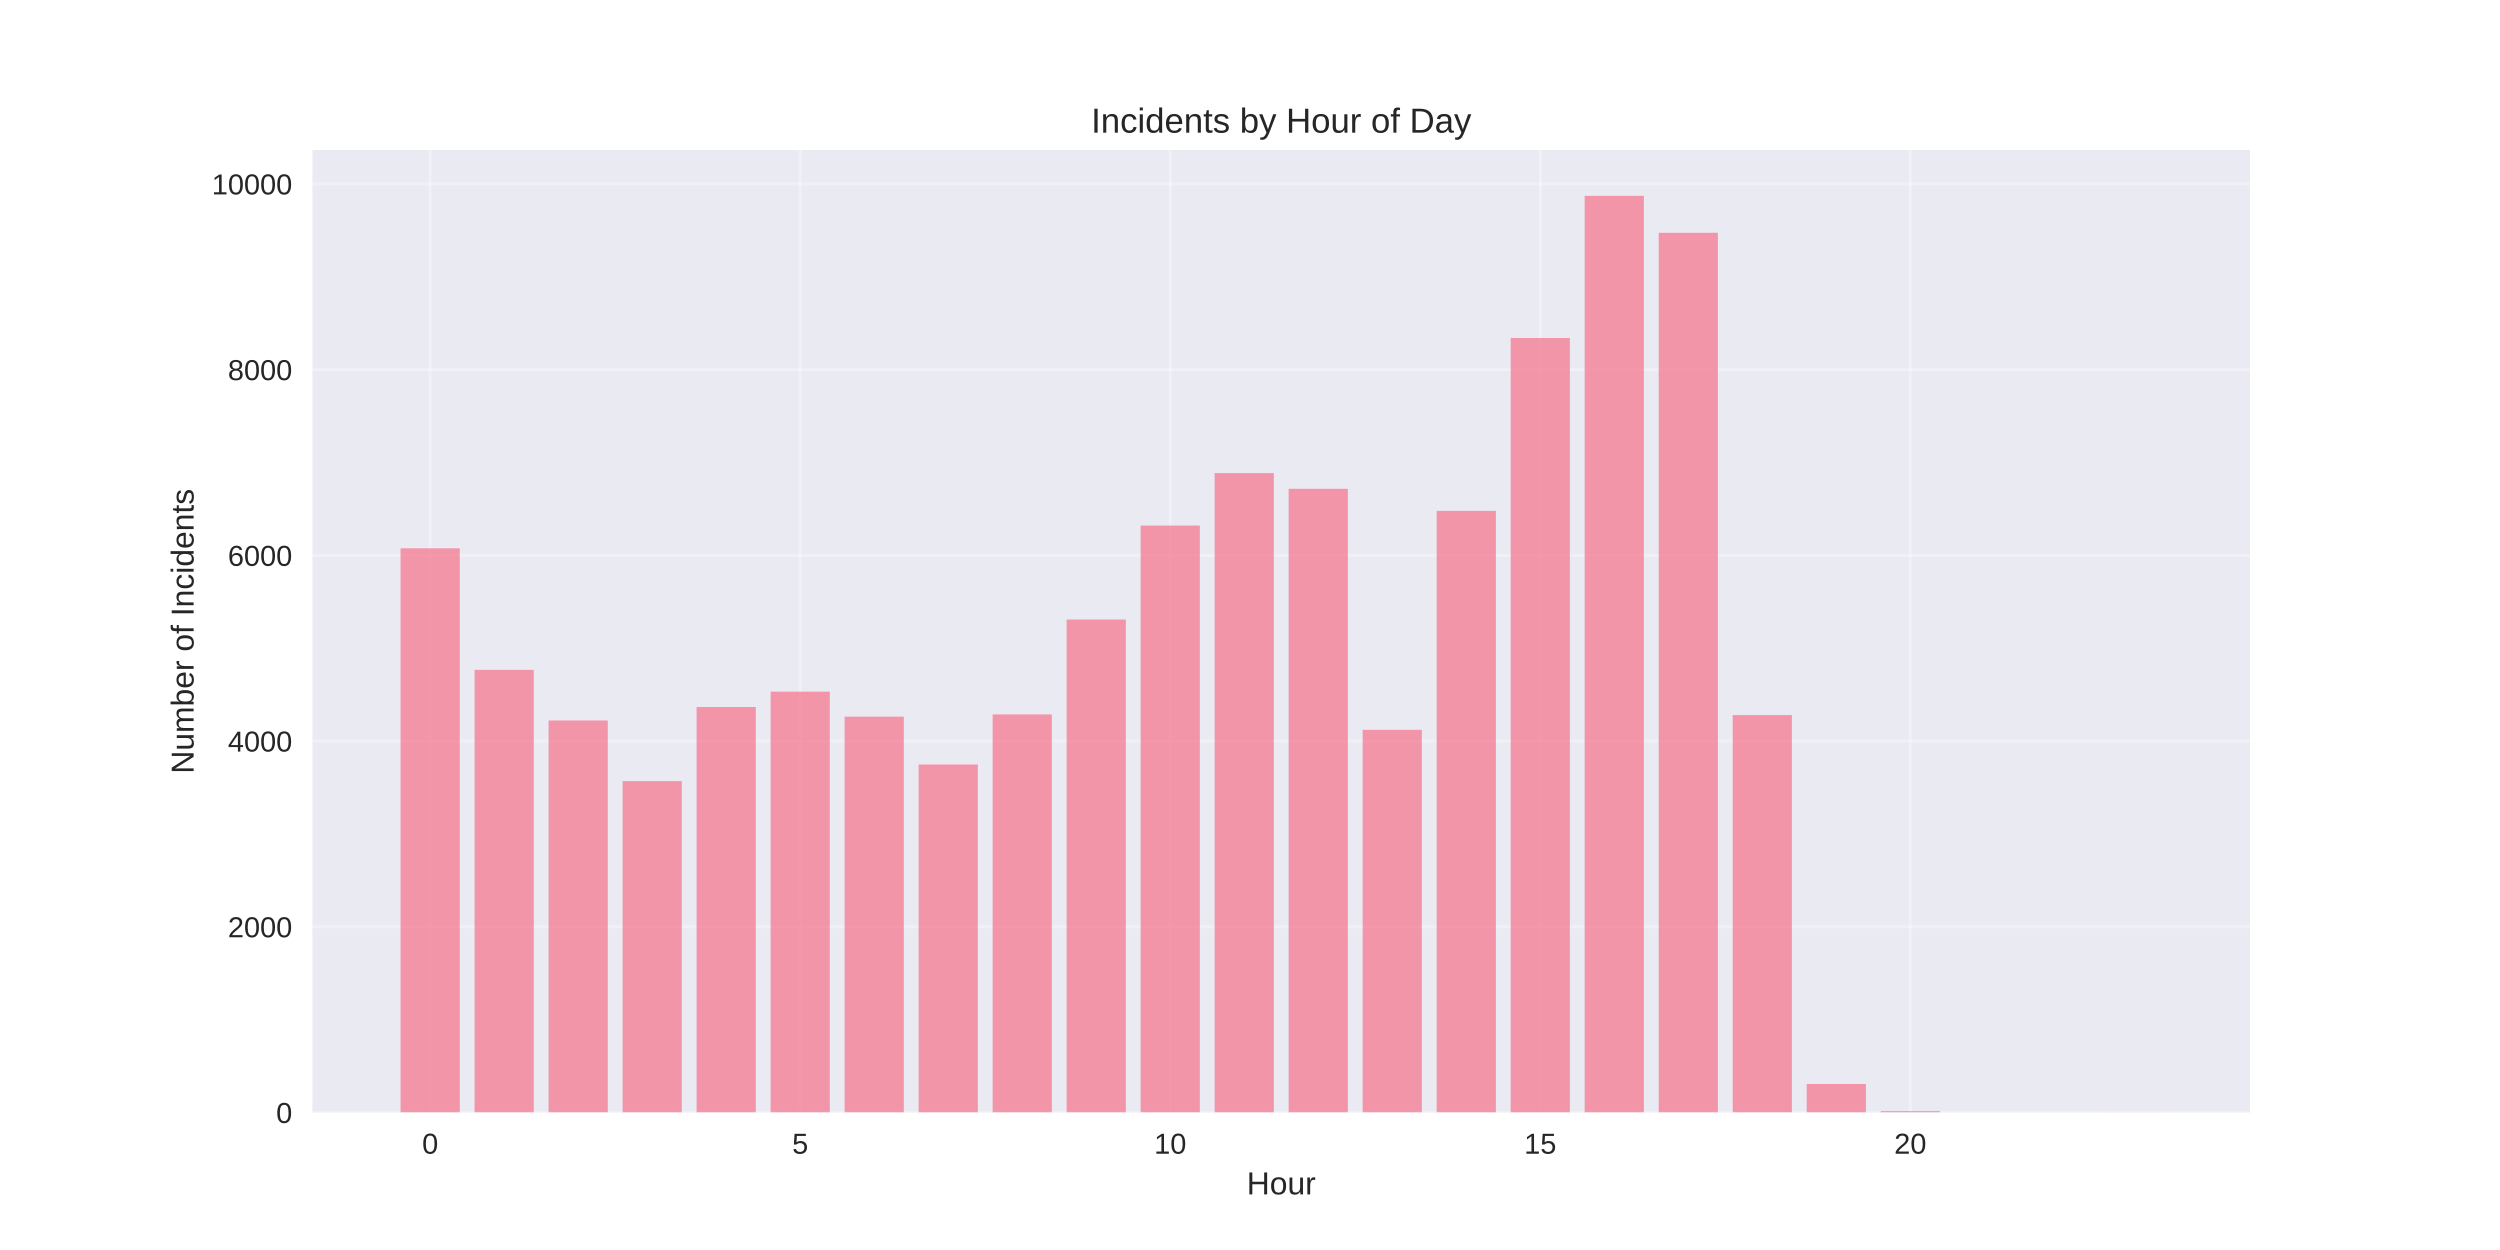
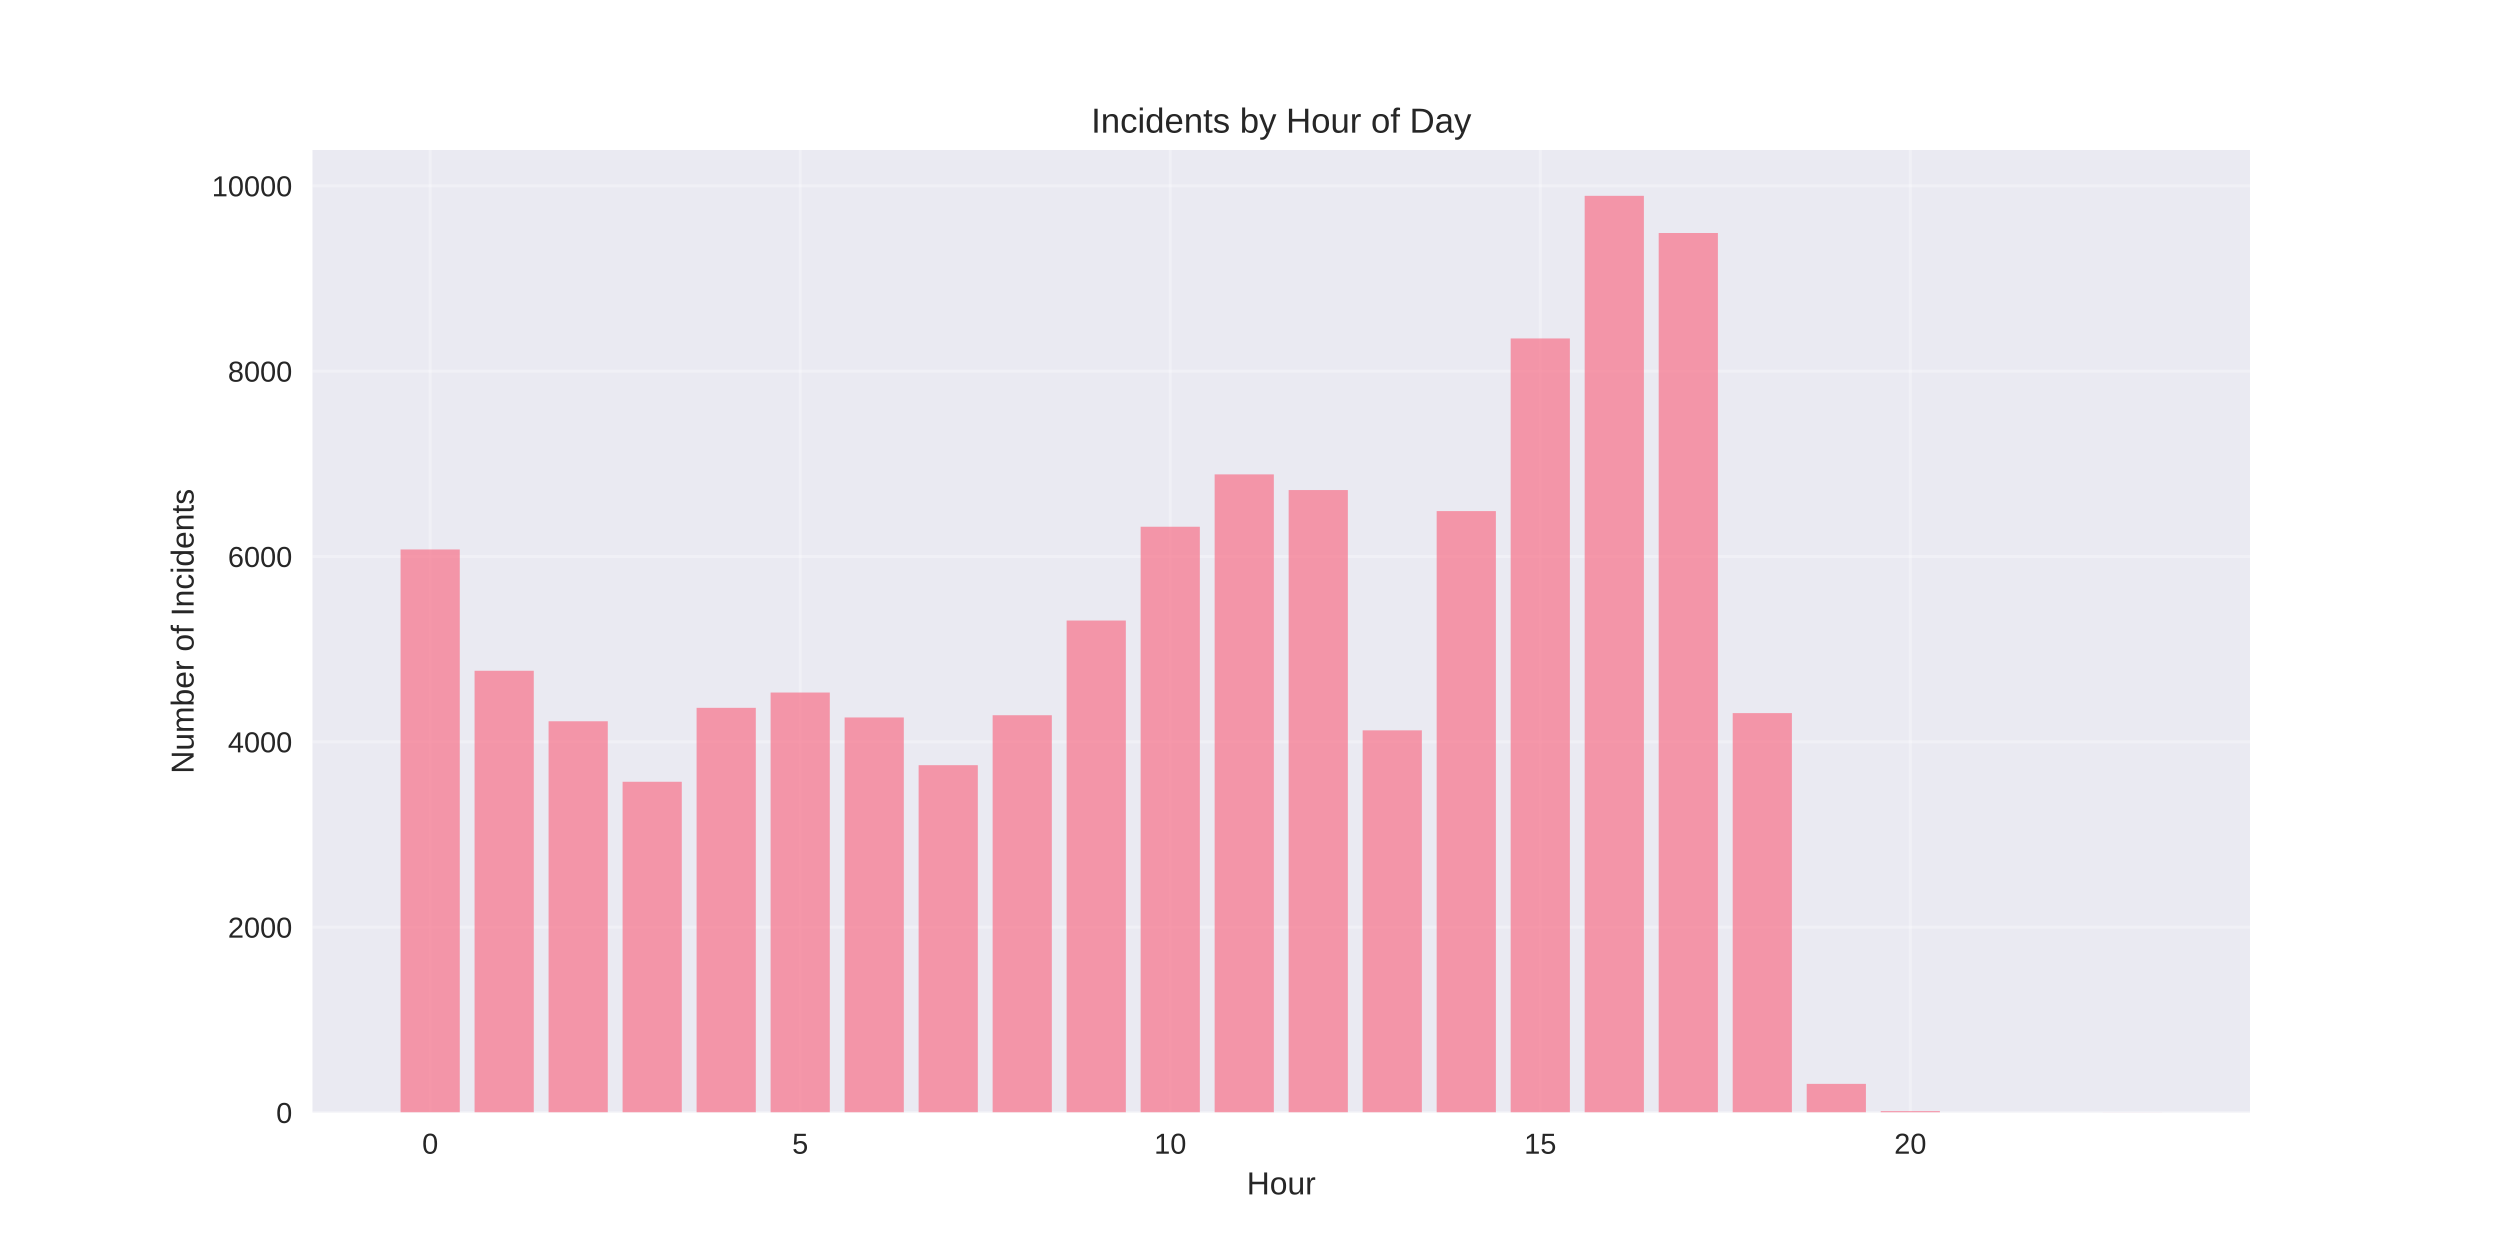
<svg xmlns="http://www.w3.org/2000/svg" width="864pt" height="432pt" viewBox="0 0 864 432" version="1.1">
  <defs>
    <style type="text/css">*{stroke-linejoin: round; stroke-linecap: butt}</style>
  </defs>
  <g id="figure_1">
    <g id="patch_1">
      <path d="M 0 432  L 864 432  L 864 0  L 0 0  z " style="fill: #ffffff" />
    </g>
    <g id="axes_1">
      <g id="patch_2">
        <path d="M 108 384.48  L 777.6 384.48  L 777.6 51.84  L 108 51.84  z " style="fill: #eaeaf2" />
      </g>
      <g id="matplotlib.axis_1">
        <g id="xtick_1">
          <g id="line2d_1">
-             <path d="M 148.667 384.48  L 148.667 51.84  " clip-path="url(#pb02f9114e6)" style="fill: none; stroke: #ffffff; stroke-opacity: 0.3; stroke-linecap: round" />
+             <path d="M 148.667 384.48  L 148.667 51.84  " clip-path="url(#p2300e95213)" style="fill: none; stroke: #ffffff; stroke-opacity: 0.3; stroke-linecap: round" />
          </g>
          <g id="line2d_2" />
          <g id="text_1">
            <text style="fill: #262626; font: 10px 'Arial', 'Liberation Sans', 'DejaVu Sans', 'Bitstream Vera Sans', sans-serif; text-anchor: middle" x="148.667" y="398.727" transform="rotate(-0 148.6671 398.7269)">0</text>
          </g>
        </g>
        <g id="xtick_2">
          <g id="line2d_3">
-             <path d="M 276.551 384.48  L 276.551 51.84  " clip-path="url(#pb02f9114e6)" style="fill: none; stroke: #ffffff; stroke-opacity: 0.3; stroke-linecap: round" />
+             <path d="M 276.551 384.48  L 276.551 51.84  " clip-path="url(#p2300e95213)" style="fill: none; stroke: #ffffff; stroke-opacity: 0.3; stroke-linecap: round" />
          </g>
          <g id="line2d_4" />
          <g id="text_2">
            <text style="fill: #262626; font: 10px 'Arial', 'Liberation Sans', 'DejaVu Sans', 'Bitstream Vera Sans', sans-serif; text-anchor: middle" x="276.551" y="398.727" transform="rotate(-0 276.551 398.7269)">5</text>
          </g>
        </g>
        <g id="xtick_3">
          <g id="line2d_5">
-             <path d="M 404.435 384.48  L 404.435 51.84  " clip-path="url(#pb02f9114e6)" style="fill: none; stroke: #ffffff; stroke-opacity: 0.3; stroke-linecap: round" />
+             <path d="M 404.435 384.48  L 404.435 51.84  " clip-path="url(#p2300e95213)" style="fill: none; stroke: #ffffff; stroke-opacity: 0.3; stroke-linecap: round" />
          </g>
          <g id="line2d_6" />
          <g id="text_3">
            <text style="fill: #262626; font: 10px 'Arial', 'Liberation Sans', 'DejaVu Sans', 'Bitstream Vera Sans', sans-serif; text-anchor: middle" x="404.435" y="398.727" transform="rotate(-0 404.4348 398.7269)">10</text>
          </g>
        </g>
        <g id="xtick_4">
          <g id="line2d_7">
-             <path d="M 532.319 384.48  L 532.319 51.84  " clip-path="url(#pb02f9114e6)" style="fill: none; stroke: #ffffff; stroke-opacity: 0.3; stroke-linecap: round" />
+             <path d="M 532.319 384.48  L 532.319 51.84  " clip-path="url(#p2300e95213)" style="fill: none; stroke: #ffffff; stroke-opacity: 0.3; stroke-linecap: round" />
          </g>
          <g id="line2d_8" />
          <g id="text_4">
            <text style="fill: #262626; font: 10px 'Arial', 'Liberation Sans', 'DejaVu Sans', 'Bitstream Vera Sans', sans-serif; text-anchor: middle" x="532.319" y="398.727" transform="rotate(-0 532.3187 398.7269)">15</text>
          </g>
        </g>
        <g id="xtick_5">
          <g id="line2d_9">
-             <path d="M 660.203 384.48  L 660.203 51.84  " clip-path="url(#pb02f9114e6)" style="fill: none; stroke: #ffffff; stroke-opacity: 0.3; stroke-linecap: round" />
+             <path d="M 660.203 384.48  L 660.203 51.84  " clip-path="url(#p2300e95213)" style="fill: none; stroke: #ffffff; stroke-opacity: 0.3; stroke-linecap: round" />
          </g>
          <g id="line2d_10" />
          <g id="text_5">
            <text style="fill: #262626; font: 10px 'Arial', 'Liberation Sans', 'DejaVu Sans', 'Bitstream Vera Sans', sans-serif; text-anchor: middle" x="660.203" y="398.727" transform="rotate(-0 660.2026 398.7269)">20</text>
          </g>
        </g>
        <g id="text_6">
          <text style="fill: #262626; font: 11px 'Arial', 'Liberation Sans', 'DejaVu Sans', 'Bitstream Vera Sans', sans-serif; text-anchor: middle" x="442.8" y="412.773" transform="rotate(-0 442.8 412.7734)">Hour</text>
        </g>
      </g>
      <g id="matplotlib.axis_2">
        <g id="ytick_1">
          <g id="line2d_11">
-             <path d="M 108 384.48  L 777.6 384.48  " clip-path="url(#pb02f9114e6)" style="fill: none; stroke: #ffffff; stroke-opacity: 0.3; stroke-linecap: round" />
+             <path d="M 108 384.48  L 777.6 384.48  " clip-path="url(#p2300e95213)" style="fill: none; stroke: #ffffff; stroke-opacity: 0.3; stroke-linecap: round" />
          </g>
          <g id="line2d_12" />
          <g id="text_7">
            <text style="fill: #262626; font: 10px 'Arial', 'Liberation Sans', 'DejaVu Sans', 'Bitstream Vera Sans', sans-serif; text-anchor: end" x="101" y="388.103" transform="rotate(-0 101 388.1034)">0</text>
          </g>
        </g>
        <g id="ytick_2">
          <g id="line2d_13">
-             <path d="M 108 320.298  L 777.6 320.298  " clip-path="url(#pb02f9114e6)" style="fill: none; stroke: #ffffff; stroke-opacity: 0.3; stroke-linecap: round" />
+             <path d="M 108 320.428  L 777.6 320.428  " clip-path="url(#p2300e95213)" style="fill: none; stroke: #ffffff; stroke-opacity: 0.3; stroke-linecap: round" />
          </g>
          <g id="line2d_14" />
          <g id="text_8">
-             <text style="fill: #262626; font: 10px 'Arial', 'Liberation Sans', 'DejaVu Sans', 'Bitstream Vera Sans', sans-serif; text-anchor: end" x="101" y="323.922" transform="rotate(-0 101 323.9219)">2000</text>
+             <text style="fill: #262626; font: 10px 'Arial', 'Liberation Sans', 'DejaVu Sans', 'Bitstream Vera Sans', sans-serif; text-anchor: end" x="101" y="324.052" transform="rotate(-0 101 324.0517)">2000</text>
          </g>
        </g>
        <g id="ytick_3">
          <g id="line2d_15">
-             <path d="M 108 256.117  L 777.6 256.117  " clip-path="url(#pb02f9114e6)" style="fill: none; stroke: #ffffff; stroke-opacity: 0.3; stroke-linecap: round" />
+             <path d="M 108 256.376  L 777.6 256.376  " clip-path="url(#p2300e95213)" style="fill: none; stroke: #ffffff; stroke-opacity: 0.3; stroke-linecap: round" />
          </g>
          <g id="line2d_16" />
          <g id="text_9">
-             <text style="fill: #262626; font: 10px 'Arial', 'Liberation Sans', 'DejaVu Sans', 'Bitstream Vera Sans', sans-serif; text-anchor: end" x="101" y="259.74" transform="rotate(-0 101 259.7404)">4000</text>
+             <text style="fill: #262626; font: 10px 'Arial', 'Liberation Sans', 'DejaVu Sans', 'Bitstream Vera Sans', sans-serif; text-anchor: end" x="101" y="260" transform="rotate(-0 101 259.9999)">4000</text>
          </g>
        </g>
        <g id="ytick_4">
          <g id="line2d_17">
-             <path d="M 108 191.935  L 777.6 191.935  " clip-path="url(#pb02f9114e6)" style="fill: none; stroke: #ffffff; stroke-opacity: 0.3; stroke-linecap: round" />
+             <path d="M 108 192.325  L 777.6 192.325  " clip-path="url(#p2300e95213)" style="fill: none; stroke: #ffffff; stroke-opacity: 0.3; stroke-linecap: round" />
          </g>
          <g id="line2d_18" />
          <g id="text_10">
-             <text style="fill: #262626; font: 10px 'Arial', 'Liberation Sans', 'DejaVu Sans', 'Bitstream Vera Sans', sans-serif; text-anchor: end" x="101" y="195.559" transform="rotate(-0 101 195.5589)">6000</text>
+             <text style="fill: #262626; font: 10px 'Arial', 'Liberation Sans', 'DejaVu Sans', 'Bitstream Vera Sans', sans-serif; text-anchor: end" x="101" y="195.948" transform="rotate(-0 101 195.9482)">6000</text>
          </g>
        </g>
        <g id="ytick_5">
          <g id="line2d_19">
-             <path d="M 108 127.754  L 777.6 127.754  " clip-path="url(#pb02f9114e6)" style="fill: none; stroke: #ffffff; stroke-opacity: 0.3; stroke-linecap: round" />
+             <path d="M 108 128.273  L 777.6 128.273  " clip-path="url(#p2300e95213)" style="fill: none; stroke: #ffffff; stroke-opacity: 0.3; stroke-linecap: round" />
          </g>
          <g id="line2d_20" />
          <g id="text_11">
-             <text style="fill: #262626; font: 10px 'Arial', 'Liberation Sans', 'DejaVu Sans', 'Bitstream Vera Sans', sans-serif; text-anchor: end" x="101" y="131.377" transform="rotate(-0 101 131.3773)">8000</text>
+             <text style="fill: #262626; font: 10px 'Arial', 'Liberation Sans', 'DejaVu Sans', 'Bitstream Vera Sans', sans-serif; text-anchor: end" x="101" y="131.896" transform="rotate(-0 101 131.8964)">8000</text>
          </g>
        </g>
        <g id="ytick_6">
          <g id="line2d_21">
-             <path d="M 108 63.572  L 777.6 63.572  " clip-path="url(#pb02f9114e6)" style="fill: none; stroke: #ffffff; stroke-opacity: 0.3; stroke-linecap: round" />
+             <path d="M 108 64.221  L 777.6 64.221  " clip-path="url(#p2300e95213)" style="fill: none; stroke: #ffffff; stroke-opacity: 0.3; stroke-linecap: round" />
          </g>
          <g id="line2d_22" />
          <g id="text_12">
-             <text style="fill: #262626; font: 10px 'Arial', 'Liberation Sans', 'DejaVu Sans', 'Bitstream Vera Sans', sans-serif; text-anchor: end" x="101" y="67.196" transform="rotate(-0 101 67.19582)">10000</text>
+             <text style="fill: #262626; font: 10px 'Arial', 'Liberation Sans', 'DejaVu Sans', 'Bitstream Vera Sans', sans-serif; text-anchor: end" x="101" y="67.845" transform="rotate(-0 101 67.84464)">10000</text>
          </g>
        </g>
        <g id="text_13">
          <text style="fill: #262626; font: 11px 'Arial', 'Liberation Sans', 'DejaVu Sans', 'Bitstream Vera Sans', sans-serif; text-anchor: middle" x="66.913" y="218.16" transform="rotate(-90 66.91281 218.16)">Number of Incidents</text>
        </g>
      </g>
      <g id="patch_3">
-         <path d="M 138.436 384.48  L 158.898 384.48  L 158.898 189.497  L 138.436 189.497  z " clip-path="url(#pb02f9114e6)" style="fill: #f77189; opacity: 0.7" />
+         <path d="M 138.436 384.48  L 158.898 384.48  L 158.898 189.891  L 138.436 189.891  z " clip-path="url(#p2300e95213)" style="fill: #f77189; opacity: 0.7" />
      </g>
      <g id="patch_4">
-         <path d="M 164.013 384.48  L 184.475 384.48  L 184.475 231.503  L 164.013 231.503  z " clip-path="url(#pb02f9114e6)" style="fill: #f77189; opacity: 0.7" />
+         <path d="M 164.013 384.48  L 184.475 384.48  L 184.475 231.813  L 164.013 231.813  z " clip-path="url(#p2300e95213)" style="fill: #f77189; opacity: 0.7" />
      </g>
      <g id="patch_5">
-         <path d="M 189.59 384.48  L 210.051 384.48  L 210.051 248.993  L 189.59 248.993  z " clip-path="url(#pb02f9114e6)" style="fill: #f77189; opacity: 0.7" />
+         <path d="M 189.59 384.48  L 210.051 384.48  L 210.051 249.267  L 189.59 249.267  z " clip-path="url(#p2300e95213)" style="fill: #f77189; opacity: 0.7" />
      </g>
      <g id="patch_6">
-         <path d="M 215.167 384.48  L 235.628 384.48  L 235.628 269.948  L 215.167 269.948  z " clip-path="url(#pb02f9114e6)" style="fill: #f77189; opacity: 0.7" />
+         <path d="M 215.167 384.48  L 235.628 384.48  L 235.628 270.18  L 215.167 270.18  z " clip-path="url(#p2300e95213)" style="fill: #f77189; opacity: 0.7" />
      </g>
      <g id="patch_7">
-         <path d="M 240.743 384.48  L 261.205 384.48  L 261.205 244.34  L 240.743 244.34  z " clip-path="url(#pb02f9114e6)" style="fill: #f77189; opacity: 0.7" />
+         <path d="M 240.743 384.48  L 261.205 384.48  L 261.205 244.623  L 240.743 244.623  z " clip-path="url(#p2300e95213)" style="fill: #f77189; opacity: 0.7" />
      </g>
      <g id="patch_8">
-         <path d="M 266.32 384.48  L 286.782 384.48  L 286.782 239.045  L 266.32 239.045  z " clip-path="url(#pb02f9114e6)" style="fill: #f77189; opacity: 0.7" />
+         <path d="M 266.32 384.48  L 286.782 384.48  L 286.782 239.339  L 266.32 239.339  z " clip-path="url(#p2300e95213)" style="fill: #f77189; opacity: 0.7" />
      </g>
      <g id="patch_9">
-         <path d="M 291.897 384.48  L 312.358 384.48  L 312.358 247.677  L 291.897 247.677  z " clip-path="url(#pb02f9114e6)" style="fill: #f77189; opacity: 0.7" />
+         <path d="M 291.897 384.48  L 312.358 384.48  L 312.358 247.954  L 291.897 247.954  z " clip-path="url(#p2300e95213)" style="fill: #f77189; opacity: 0.7" />
      </g>
      <g id="patch_10">
-         <path d="M 317.474 384.48  L 337.935 384.48  L 337.935 264.204  L 317.474 264.204  z " clip-path="url(#pb02f9114e6)" style="fill: #f77189; opacity: 0.7" />
+         <path d="M 317.474 384.48  L 337.935 384.48  L 337.935 264.447  L 317.474 264.447  z " clip-path="url(#p2300e95213)" style="fill: #f77189; opacity: 0.7" />
      </g>
      <g id="patch_11">
-         <path d="M 343.051 384.48  L 363.512 384.48  L 363.512 246.907  L 343.051 246.907  z " clip-path="url(#pb02f9114e6)" style="fill: #f77189; opacity: 0.7" />
+         <path d="M 343.051 384.48  L 363.512 384.48  L 363.512 247.185  L 343.051 247.185  z " clip-path="url(#p2300e95213)" style="fill: #f77189; opacity: 0.7" />
      </g>
      <g id="patch_12">
-         <path d="M 368.627 384.48  L 389.089 384.48  L 389.089 214.11  L 368.627 214.11  z " clip-path="url(#pb02f9114e6)" style="fill: #f77189; opacity: 0.7" />
+         <path d="M 368.627 384.48  L 389.089 384.48  L 389.089 214.455  L 368.627 214.455  z " clip-path="url(#p2300e95213)" style="fill: #f77189; opacity: 0.7" />
      </g>
      <g id="patch_13">
-         <path d="M 394.204 384.48  L 414.666 384.48  L 414.666 181.634  L 394.204 181.634  z " clip-path="url(#pb02f9114e6)" style="fill: #f77189; opacity: 0.7" />
+         <path d="M 394.204 384.48  L 414.666 384.48  L 414.666 182.044  L 394.204 182.044  z " clip-path="url(#p2300e95213)" style="fill: #f77189; opacity: 0.7" />
      </g>
      <g id="patch_14">
-         <path d="M 419.781 384.48  L 440.242 384.48  L 440.242 163.503  L 419.781 163.503  z " clip-path="url(#pb02f9114e6)" style="fill: #f77189; opacity: 0.7" />
+         <path d="M 419.781 384.48  L 440.242 384.48  L 440.242 163.95  L 419.781 163.95  z " clip-path="url(#p2300e95213)" style="fill: #f77189; opacity: 0.7" />
      </g>
      <g id="patch_15">
-         <path d="M 445.358 384.48  L 465.819 384.48  L 465.819 168.926  L 445.358 168.926  z " clip-path="url(#pb02f9114e6)" style="fill: #f77189; opacity: 0.7" />
+         <path d="M 445.358 384.48  L 465.819 384.48  L 465.819 169.362  L 445.358 169.362  z " clip-path="url(#p2300e95213)" style="fill: #f77189; opacity: 0.7" />
      </g>
      <g id="patch_16">
-         <path d="M 470.934 384.48  L 491.396 384.48  L 491.396 252.234  L 470.934 252.234  z " clip-path="url(#pb02f9114e6)" style="fill: #f77189; opacity: 0.7" />
+         <path d="M 470.934 384.48  L 491.396 384.48  L 491.396 252.405  L 470.934 252.405  z " clip-path="url(#p2300e95213)" style="fill: #f77189; opacity: 0.7" />
      </g>
      <g id="patch_17">
-         <path d="M 496.511 384.48  L 516.973 384.48  L 516.973 176.564  L 496.511 176.564  z " clip-path="url(#pb02f9114e6)" style="fill: #f77189; opacity: 0.7" />
+         <path d="M 496.511 384.48  L 516.973 384.48  L 516.973 176.632  L 496.511 176.632  z " clip-path="url(#p2300e95213)" style="fill: #f77189; opacity: 0.7" />
      </g>
      <g id="patch_18">
-         <path d="M 522.088 384.48  L 542.549 384.48  L 542.549 116.811  L 522.088 116.811  z " clip-path="url(#pb02f9114e6)" style="fill: #f77189; opacity: 0.7" />
+         <path d="M 522.088 384.48  L 542.549 384.48  L 542.549 116.968  L 522.088 116.968  z " clip-path="url(#p2300e95213)" style="fill: #f77189; opacity: 0.7" />
      </g>
      <g id="patch_19">
-         <path d="M 547.665 384.48  L 568.126 384.48  L 568.126 67.68  L 547.665 67.68  z " clip-path="url(#pb02f9114e6)" style="fill: #f77189; opacity: 0.7" />
+         <path d="M 547.665 384.48  L 568.126 384.48  L 568.126 67.68  L 547.665 67.68  z " clip-path="url(#p2300e95213)" style="fill: #f77189; opacity: 0.7" />
      </g>
      <g id="patch_20">
-         <path d="M 573.242 384.48  L 593.703 384.48  L 593.703 80.452  L 573.242 80.452  z " clip-path="url(#pb02f9114e6)" style="fill: #f77189; opacity: 0.7" />
+         <path d="M 573.242 384.48  L 593.703 384.48  L 593.703 80.522  L 573.242 80.522  z " clip-path="url(#p2300e95213)" style="fill: #f77189; opacity: 0.7" />
      </g>
      <g id="patch_21">
-         <path d="M 598.818 384.48  L 619.28 384.48  L 619.28 247.132  L 598.818 247.132  z " clip-path="url(#pb02f9114e6)" style="fill: #f77189; opacity: 0.7" />
+         <path d="M 598.818 384.48  L 619.28 384.48  L 619.28 246.448  L 598.818 246.448  z " clip-path="url(#p2300e95213)" style="fill: #f77189; opacity: 0.7" />
      </g>
      <g id="patch_22">
-         <path d="M 624.395 384.48  L 644.857 384.48  L 644.857 374.628  L 624.395 374.628  z " clip-path="url(#pb02f9114e6)" style="fill: #f77189; opacity: 0.7" />
+         <path d="M 624.395 384.48  L 644.857 384.48  L 644.857 374.584  L 624.395 374.584  z " clip-path="url(#p2300e95213)" style="fill: #f77189; opacity: 0.7" />
      </g>
      <g id="patch_23">
-         <path d="M 649.972 384.48  L 670.433 384.48  L 670.433 383.999  L 649.972 383.999  z " clip-path="url(#pb02f9114e6)" style="fill: #f77189; opacity: 0.7" />
+         <path d="M 649.972 384.48  L 670.433 384.48  L 670.433 384  L 649.972 384  z " clip-path="url(#p2300e95213)" style="fill: #f77189; opacity: 0.7" />
      </g>
      <g id="patch_24">
-         <path d="M 726.702 384.48  L 747.164 384.48  L 747.164 384.448  L 726.702 384.448  z " clip-path="url(#pb02f9114e6)" style="fill: #f77189; opacity: 0.7" />
+         <path d="M 726.702 384.48  L 747.164 384.48  L 747.164 384.448  L 726.702 384.448  z " clip-path="url(#p2300e95213)" style="fill: #f77189; opacity: 0.7" />
      </g>
      <g id="patch_25">
        <path d="M 108 384.48  L 108 51.84  " style="fill: none" />
      </g>
      <g id="patch_26">
        <path d="M 777.6 384.48  L 777.6 51.84  " style="fill: none" />
      </g>
      <g id="patch_27">
        <path d="M 108 384.48  L 777.6 384.48  " style="fill: none" />
      </g>
      <g id="patch_28">
        <path d="M 108 51.84  L 777.6 51.84  " style="fill: none" />
      </g>
      <g id="text_14">
        <text style="fill: #262626; font: 12px 'Arial', 'Liberation Sans', 'DejaVu Sans', 'Bitstream Vera Sans', sans-serif; text-anchor: middle" x="442.8" y="45.84" transform="rotate(-0 442.8 45.84)">Incidents by Hour of Day</text>
      </g>
    </g>
  </g>
  <defs>
-     <clipPath id="pb02f9114e6">
+     <clipPath id="p2300e95213">
      <rect x="108" y="51.84" width="669.6" height="332.64" />
    </clipPath>
  </defs>
</svg>
